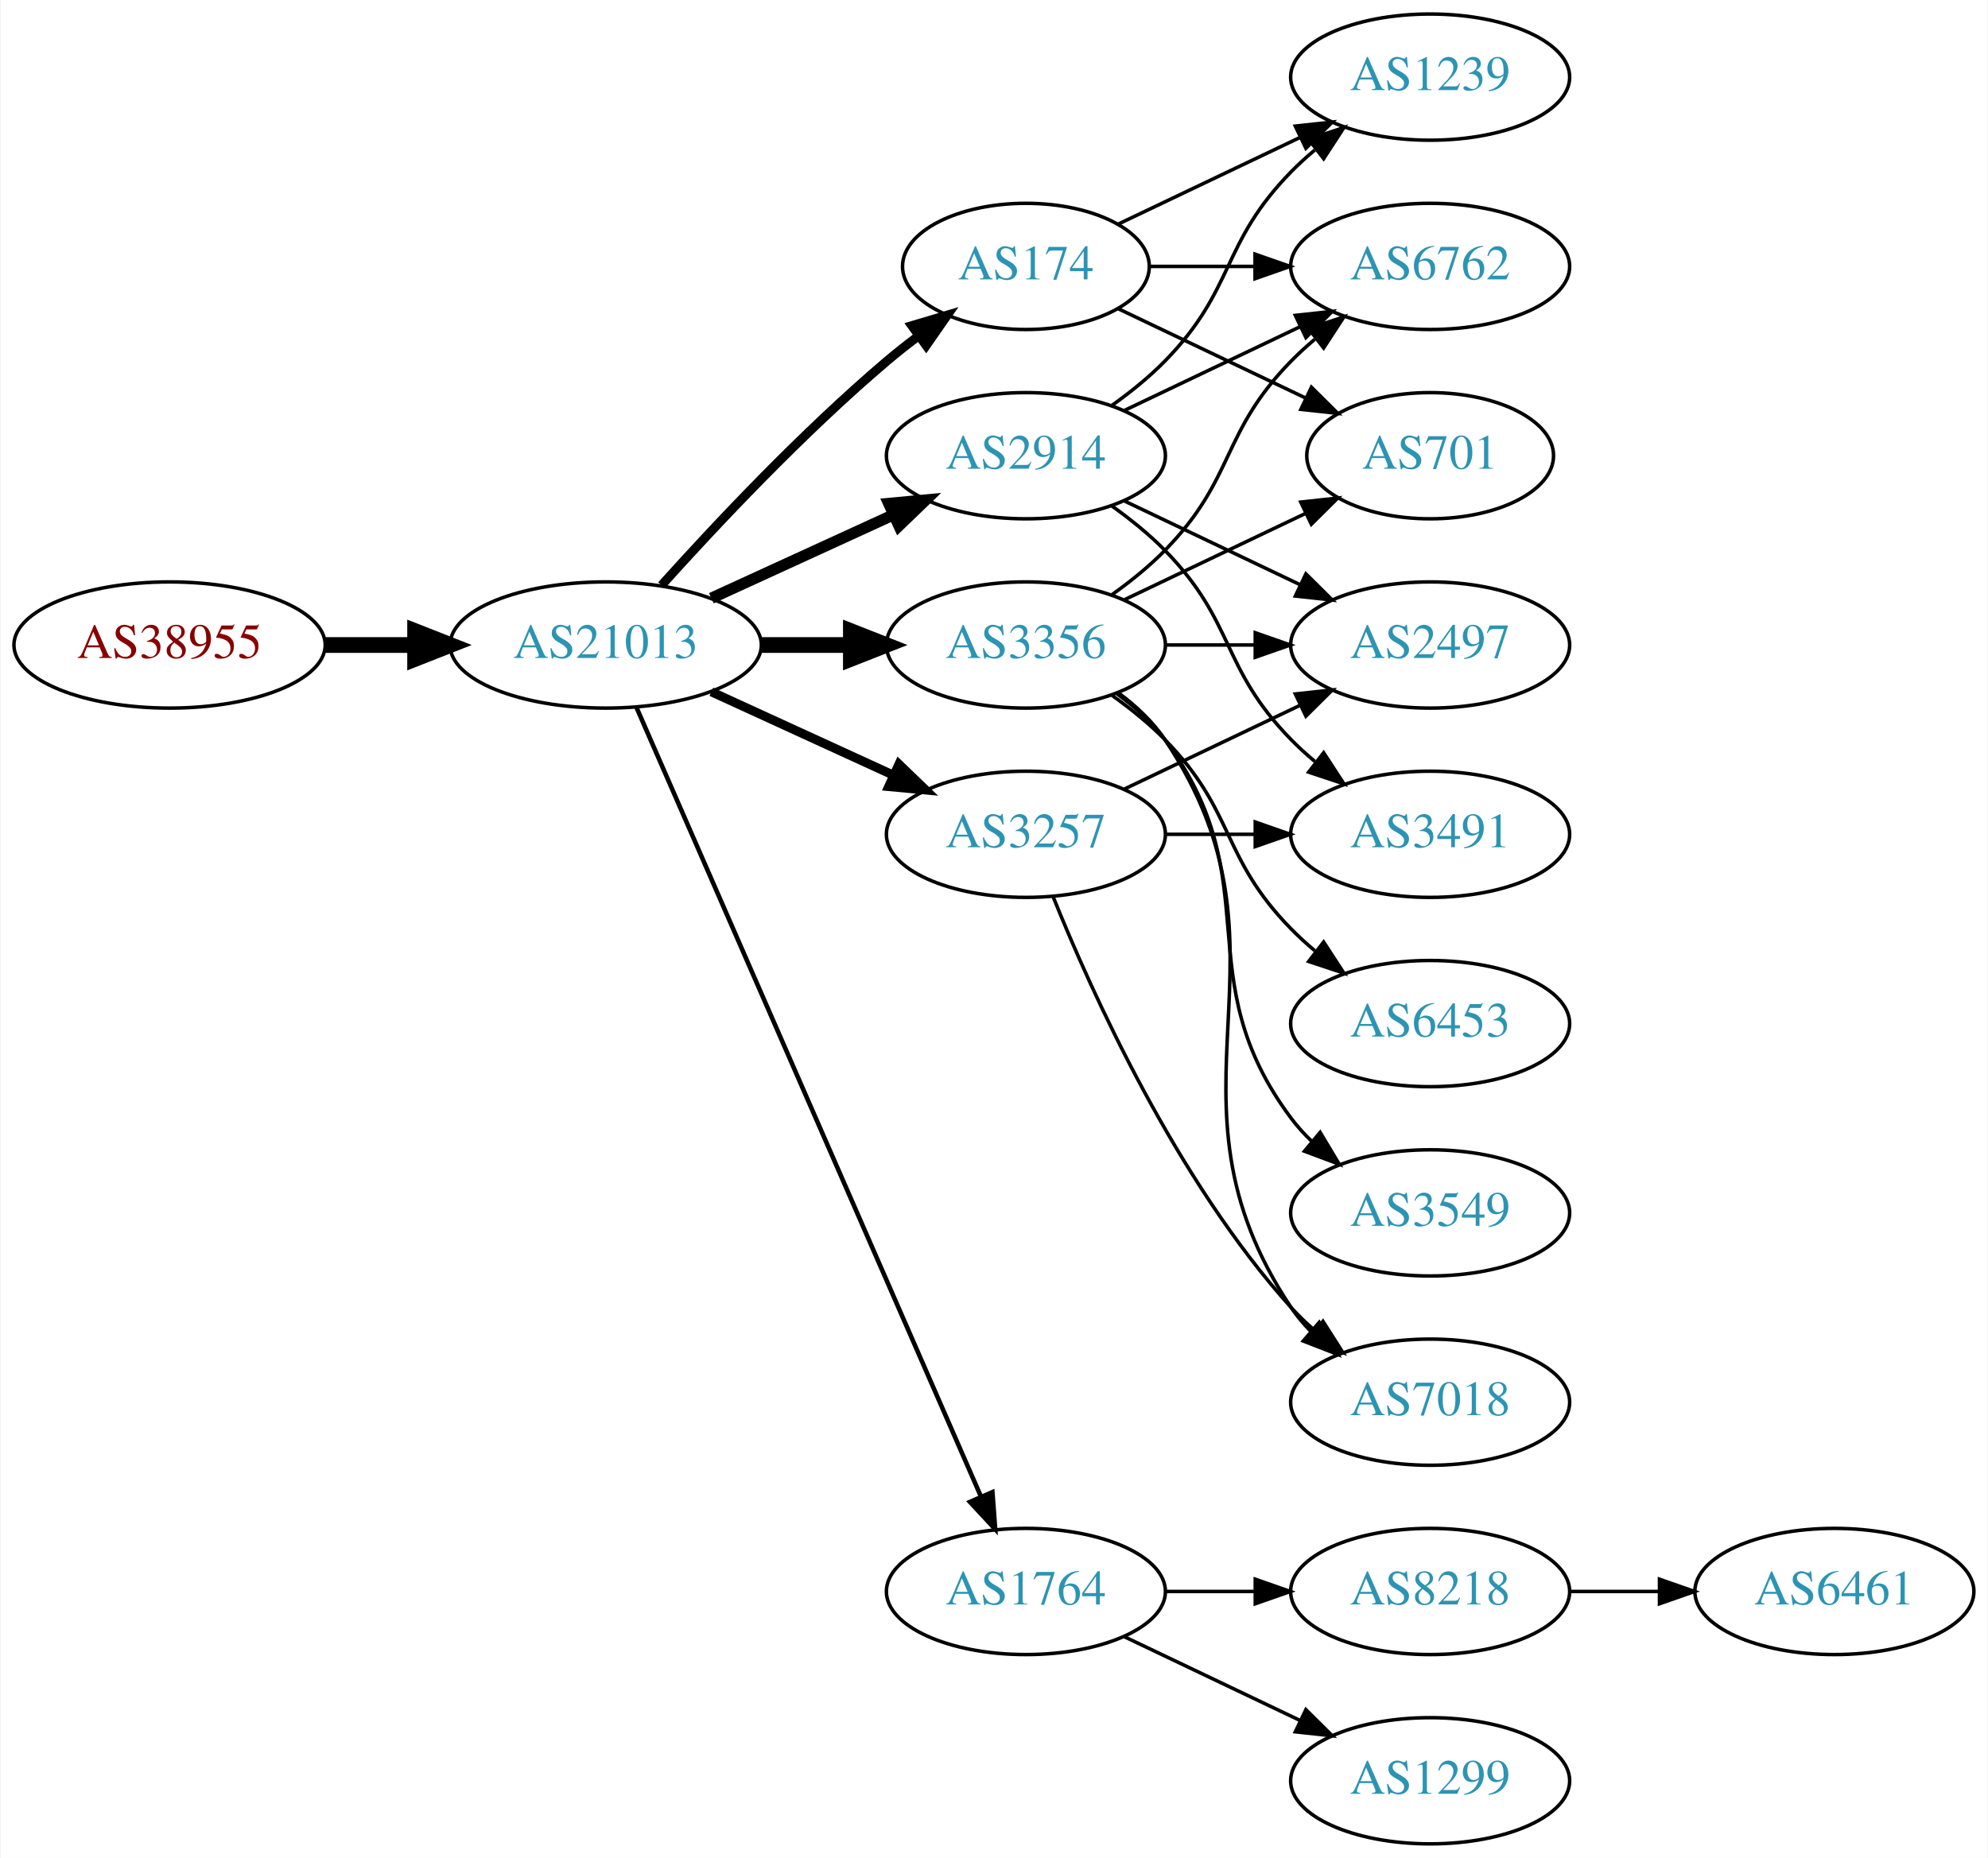
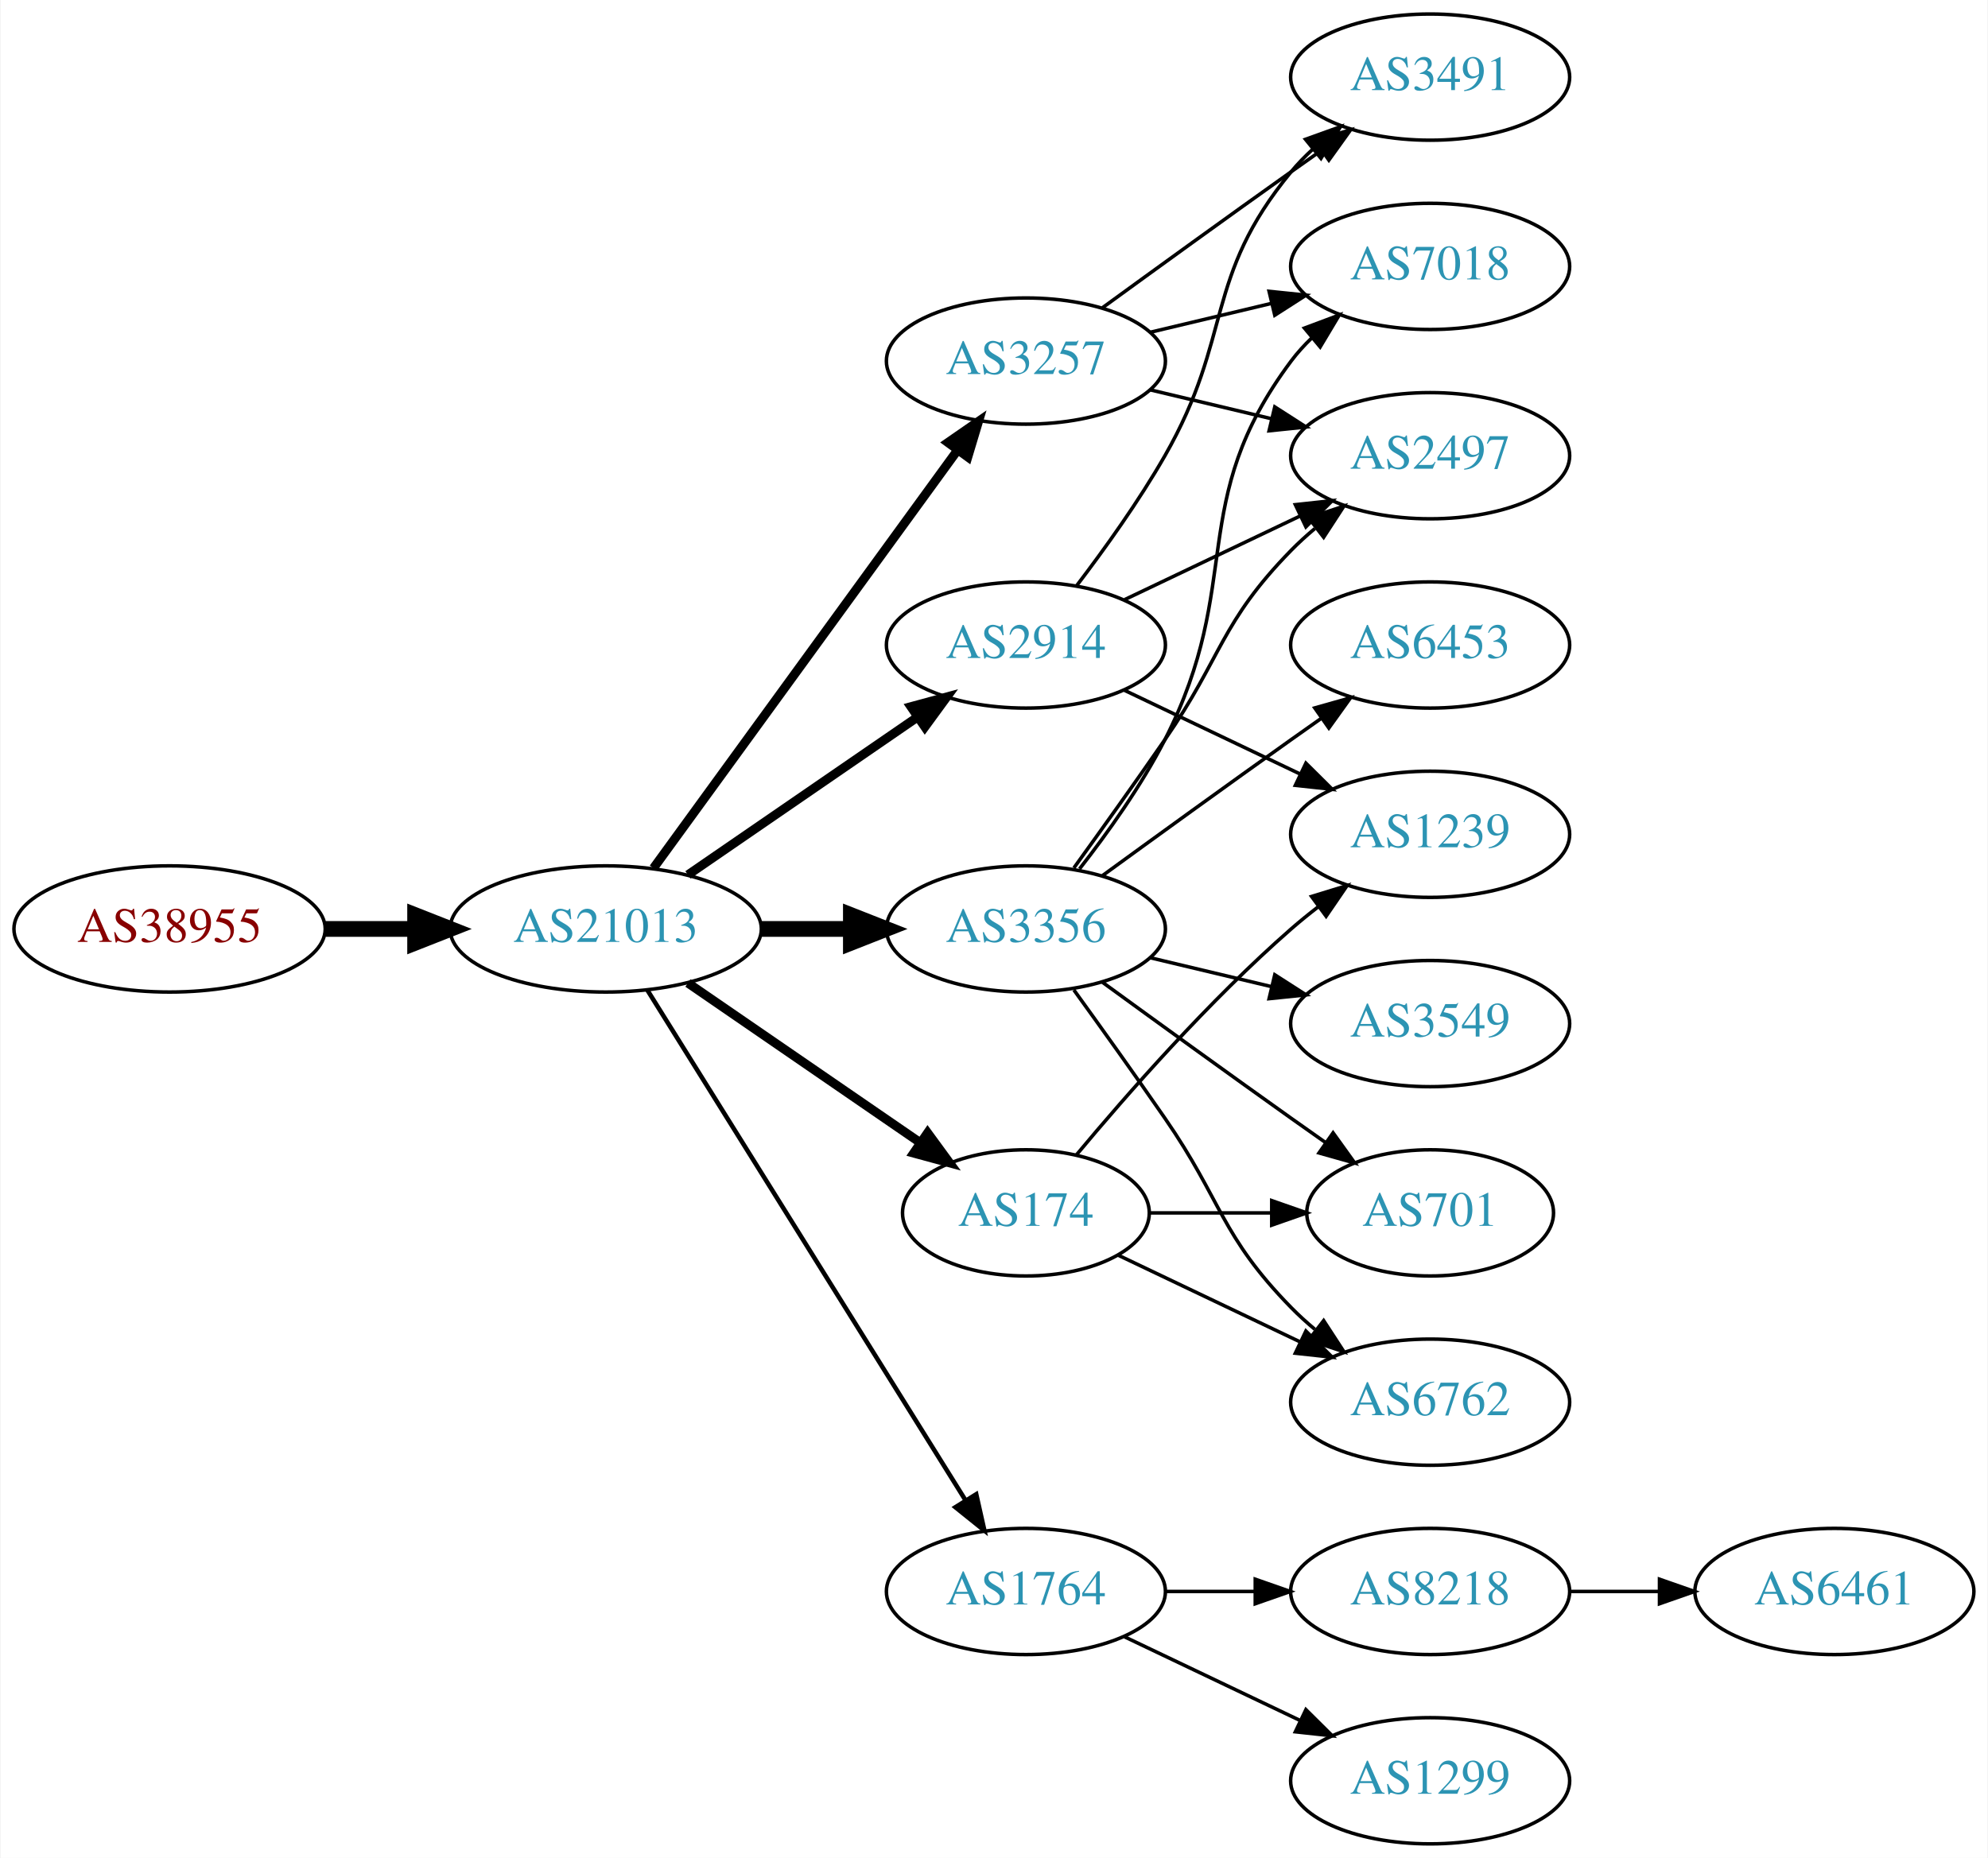
<svg xmlns="http://www.w3.org/2000/svg" xmlns:xlink="http://www.w3.org/1999/xlink" width="567pt" height="530pt" viewBox="0.00 0.00 566.66 530.00">
  <g id="graph0" class="graph" transform="scale(1 1) rotate(0) translate(4 526)">
    <polygon fill="white" stroke="none" points="-4,4 -4,-526 562.663,-526 562.663,4 -4,4" />
    <g id="node1" class="node">
      <g id="a_node1">
        <a xlink:href="/asn/38955" xlink:title="AS38955 ~ World4You Internet Services GmbH [AT]">
-           <ellipse fill="#ffffff" stroke="black" cx="44.196" cy="-342" rx="44.393" ry="18" />
-           <text text-anchor="middle" x="44.196" y="-338.3" font-family="Times,serif" font-size="14.00" fill="#880000">AS38955</text>
+           <ellipse fill="#ffffff" stroke="black" cx="44.196" cy="-261" rx="44.393" ry="18" />
+           <text text-anchor="middle" x="44.196" y="-257.3" font-family="Times,serif" font-size="14.00" fill="#880000">AS38955</text>
        </a>
      </g>
    </g>
    <g id="node2" class="node">
      <g id="a_node2">
        <a xlink:href="/asn/21013" xlink:title="AS21013 ~ Wels, AT [AT]">
-           <ellipse fill="#ffffff" stroke="black" cx="168.588" cy="-342" rx="44.393" ry="18" />
-           <text text-anchor="middle" x="168.588" y="-338.3" font-family="Times,serif" font-size="14.00" fill="#2c94b3">AS21013</text>
+           <ellipse fill="#ffffff" stroke="black" cx="168.588" cy="-261" rx="44.393" ry="18" />
+           <text text-anchor="middle" x="168.588" y="-257.3" font-family="Times,serif" font-size="14.00" fill="#2c94b3">AS21013</text>
        </a>
      </g>
    </g>
    <g id="edge1" class="edge">
-       <path fill="none" stroke="black" stroke-width="4.5" d="M88.692,-342C96.898,-342 105.569,-342 114.041,-342" />
-       <polygon fill="black" stroke="black" stroke-width="4.5" points="114.233,-345.938 124.233,-342 114.233,-338.063 114.233,-345.938" />
+       <path fill="none" stroke="black" stroke-width="4.5" d="M88.692,-261C96.898,-261 105.569,-261 114.041,-261" />
+       <polygon fill="black" stroke="black" stroke-width="4.5" points="114.233,-264.938 124.233,-261 114.233,-257.063 114.233,-264.938" />
    </g>
    <g id="node3" class="node">
      <g id="a_node3">
        <a xlink:href="/asn/3356" xlink:title="AS3356 ~ Level 3 Parent, LLC [US]">
-           <ellipse fill="#ffffff" stroke="black" cx="288.431" cy="-342" rx="39.794" ry="18" />
-           <text text-anchor="middle" x="288.431" y="-338.3" font-family="Times,serif" font-size="14.00" fill="#2c94b3">AS3356</text>
+           <ellipse fill="#ffffff" stroke="black" cx="288.431" cy="-261" rx="39.794" ry="18" />
+           <text text-anchor="middle" x="288.431" y="-257.3" font-family="Times,serif" font-size="14.00" fill="#2c94b3">AS3356</text>
        </a>
      </g>
    </g>
    <g id="edge2" class="edge">
-       <path fill="none" stroke="black" stroke-width="4.5" d="M212.799,-342C221.112,-342 229.875,-342 238.357,-342" />
-       <polygon fill="black" stroke="black" stroke-width="4.5" points="238.516,-345.938 248.516,-342 238.516,-338.063 238.516,-345.938" />
+       <path fill="none" stroke="black" stroke-width="4.5" d="M212.799,-261C221.112,-261 229.875,-261 238.357,-261" />
+       <polygon fill="black" stroke="black" stroke-width="4.5" points="238.516,-264.938 248.516,-261 238.516,-257.063 238.516,-264.938" />
    </g>
    <g id="node4" class="node">
      <g id="a_node4">
-         <a xlink:href="/asn/2914" xlink:title="AS2914 ~ NTT America, Inc. [US]">
-           <ellipse fill="#ffffff" stroke="black" cx="288.431" cy="-396" rx="39.794" ry="18" />
-           <text text-anchor="middle" x="288.431" y="-392.3" font-family="Times,serif" font-size="14.00" fill="#2c94b3">AS2914</text>
+         <a xlink:href="/asn/1764" xlink:title="AS1764 ~ NEXTLAYER-AS [AT]">
+           <ellipse fill="#ffffff" stroke="black" cx="288.431" cy="-72" rx="39.794" ry="18" />
+           <text text-anchor="middle" x="288.431" y="-68.3" font-family="Times,serif" font-size="14.00" fill="#2c94b3">AS1764</text>
        </a>
      </g>
    </g>
    <g id="edge3" class="edge">
-       <path fill="none" stroke="black" stroke-width="3.214" d="M198.718,-355.348C214.329,-362.502 233.727,-371.391 250.399,-379.03" />
-       <polygon fill="black" stroke="black" stroke-width="3.214" points="249.302,-382.378 259.851,-383.362 252.218,-376.014 249.302,-382.378" />
+       <path fill="none" stroke="black" stroke-width="1.286" d="M180.463,-243.558C201.247,-210.225 246.707,-137.314 271.136,-98.134" />
+       <polygon fill="black" stroke="black" stroke-width="1.286" points="274.261,-99.737 276.582,-89.4 268.321,-96.034 274.261,-99.737" />
    </g>
    <g id="node5" class="node">
      <g id="a_node5">
        <a xlink:href="/asn/3257" xlink:title="AS3257 ~ GTT [DE]">
-           <ellipse fill="#ffffff" stroke="black" cx="288.431" cy="-288" rx="39.794" ry="18" />
-           <text text-anchor="middle" x="288.431" y="-284.3" font-family="Times,serif" font-size="14.00" fill="#2c94b3">AS3257</text>
+           <ellipse fill="#ffffff" stroke="black" cx="288.431" cy="-423" rx="39.794" ry="18" />
+           <text text-anchor="middle" x="288.431" y="-419.3" font-family="Times,serif" font-size="14.00" fill="#2c94b3">AS3257</text>
        </a>
      </g>
    </g>
    <g id="edge4" class="edge">
-       <path fill="none" stroke="black" stroke-width="2.571" d="M198.718,-328.652C214.329,-321.498 233.727,-312.609 250.399,-304.97" />
-       <polygon fill="black" stroke="black" stroke-width="2.571" points="252.218,-307.986 259.851,-300.638 249.302,-301.622 252.218,-307.986" />
+       <path fill="none" stroke="black" stroke-width="2.571" d="M182.199,-278.337C203.02,-306.96 244.683,-364.233 268.871,-397.486" />
+       <polygon fill="black" stroke="black" stroke-width="2.571" points="266.197,-399.76 274.91,-405.788 271.858,-395.642 266.197,-399.76" />
    </g>
    <g id="node6" class="node">
      <g id="a_node6">
-         <a xlink:href="/asn/174" xlink:title="AS174 ~ Cogent Communications [US]">
-           <ellipse fill="#ffffff" stroke="black" cx="288.431" cy="-450" rx="35.194" ry="18" />
-           <text text-anchor="middle" x="288.431" y="-446.3" font-family="Times,serif" font-size="14.00" fill="#2c94b3">AS174</text>
+         <a xlink:href="/asn/2914" xlink:title="AS2914 ~ NTT America, Inc. [US]">
+           <ellipse fill="#ffffff" stroke="black" cx="288.431" cy="-342" rx="39.794" ry="18" />
+           <text text-anchor="middle" x="288.431" y="-338.3" font-family="Times,serif" font-size="14.00" fill="#2c94b3">AS2914</text>
        </a>
      </g>
    </g>
    <g id="edge5" class="edge">
-       <path fill="none" stroke="black" stroke-width="2.571" d="M184.521,-359.044C199.847,-376.097 224.782,-402.65 248.784,-423 251.637,-425.418 254.702,-427.833 257.813,-430.169" />
-       <polygon fill="black" stroke="black" stroke-width="2.571" points="255.886,-433.095 266.041,-436.116 259.986,-427.422 255.886,-433.095" />
+       <path fill="none" stroke="black" stroke-width="2.571" d="M192.031,-276.426C210.612,-289.198 237.173,-307.455 257.553,-321.463" />
+       <polygon fill="black" stroke="black" stroke-width="2.571" points="255.643,-324.398 265.867,-327.178 259.609,-318.629 255.643,-324.398" />
    </g>
    <g id="node7" class="node">
      <g id="a_node7">
-         <a xlink:href="/asn/1764" xlink:title="AS1764 ~ NEXTLAYER-AS [AT]">
-           <ellipse fill="#ffffff" stroke="black" cx="288.431" cy="-72" rx="39.794" ry="18" />
-           <text text-anchor="middle" x="288.431" y="-68.3" font-family="Times,serif" font-size="14.00" fill="#2c94b3">AS1764</text>
+         <a xlink:href="/asn/174" xlink:title="AS174 ~ Cogent Communications [US]">
+           <ellipse fill="#ffffff" stroke="black" cx="288.431" cy="-180" rx="35.194" ry="18" />
+           <text text-anchor="middle" x="288.431" y="-176.3" font-family="Times,serif" font-size="14.00" fill="#2c94b3">AS174</text>
        </a>
      </g>
    </g>
    <g id="edge6" class="edge">
-       <path fill="none" stroke="black" stroke-width="1.286" d="M177.32,-324.285C197.421,-278.229 251.43,-154.486 275.533,-99.261" />
-       <polygon fill="black" stroke="black" stroke-width="1.286" points="278.878,-100.346 279.67,-89.781 272.462,-97.546 278.878,-100.346" />
+       <path fill="none" stroke="black" stroke-width="2.571" d="M192.031,-245.574C210.846,-232.641 237.843,-214.085 258.319,-200.01" />
+       <polygon fill="black" stroke="black" stroke-width="2.571" points="260.394,-202.831 266.652,-194.282 256.429,-197.063 260.394,-202.831" />
    </g>
    <g id="node8" class="node">
      <g id="a_node8">
        <a xlink:href="/asn/2497" xlink:title="AS2497 ~ Internet Initiative Japan Inc. [JP]">
-           <ellipse fill="#ffffff" stroke="black" cx="403.724" cy="-342" rx="39.794" ry="18" />
-           <text text-anchor="middle" x="403.724" y="-338.3" font-family="Times,serif" font-size="14.00" fill="#2c94b3">AS2497</text>
+           <ellipse fill="#ffffff" stroke="black" cx="403.724" cy="-396" rx="39.794" ry="18" />
+           <text text-anchor="middle" x="403.724" y="-392.3" font-family="Times,serif" font-size="14.00" fill="#2c94b3">AS2497</text>
        </a>
      </g>
    </g>
    <g id="edge7" class="edge">
-       <path fill="none" stroke="black" d="M328.103,-342C336.306,-342 345.07,-342 353.602,-342" />
-       <polygon fill="black" stroke="black" points="353.841,-345.5 363.841,-342 353.841,-338.5 353.841,-345.5" />
+       <path fill="none" stroke="black" d="M302.11,-278.406C309.725,-288.937 319.558,-302.67 328.077,-315 344.473,-338.731 343.905,-348.383 364.077,-369 366.17,-371.139 368.453,-373.218 370.83,-375.21" />
+       <polygon fill="black" stroke="black" points="369.074,-378.275 379.13,-381.611 373.349,-372.732 369.074,-378.275" />
    </g>
    <g id="node9" class="node">
      <g id="a_node9">
-         <a xlink:href="/asn/6762" xlink:title="AS6762 ~ TELECOM ITALIA SPARKLE S.p.A. [IT]">
+         <a xlink:href="/asn/7018" xlink:title="AS7018 ~ AT&amp;T Services, Inc. [US]">
          <ellipse fill="#ffffff" stroke="black" cx="403.724" cy="-450" rx="39.794" ry="18" />
-           <text text-anchor="middle" x="403.724" y="-446.3" font-family="Times,serif" font-size="14.00" fill="#2c94b3">AS6762</text>
+           <text text-anchor="middle" x="403.724" y="-446.3" font-family="Times,serif" font-size="14.00" fill="#2c94b3">AS7018</text>
        </a>
      </g>
    </g>
    <g id="edge8" class="edge">
-       <path fill="none" stroke="black" d="M313.025,-356.389C318.281,-360.148 323.613,-364.437 328.077,-369 348.25,-389.617 343.905,-402.383 364.077,-423 366.17,-425.139 368.453,-427.218 370.83,-429.21" />
-       <polygon fill="black" stroke="black" points="369.074,-432.275 379.13,-435.611 373.349,-426.732 369.074,-432.275" />
+       <path fill="none" stroke="black" d="M303.727,-278.14C311.713,-288.353 321.375,-301.853 328.077,-315 351.058,-360.077 333.806,-382.458 364.077,-423 365.822,-425.336 367.829,-427.545 369.992,-429.617" />
+       <polygon fill="black" stroke="black" points="367.87,-432.405 377.793,-436.118 372.352,-427.027 367.87,-432.405" />
    </g>
    <g id="node10" class="node">
      <g id="a_node10">
-         <a xlink:href="/asn/6453" xlink:title="AS6453 ~ TATA COMMUNICATIONS (AMERICA) INC [US]">
-           <ellipse fill="#ffffff" stroke="black" cx="403.724" cy="-234" rx="39.794" ry="18" />
-           <text text-anchor="middle" x="403.724" y="-230.3" font-family="Times,serif" font-size="14.00" fill="#2c94b3">AS6453</text>
+         <a xlink:href="/asn/701" xlink:title="AS701 ~ UUNET [US]">
+           <ellipse fill="#ffffff" stroke="black" cx="403.724" cy="-180" rx="35.194" ry="18" />
+           <text text-anchor="middle" x="403.724" y="-176.3" font-family="Times,serif" font-size="14.00" fill="#2c94b3">AS701</text>
        </a>
      </g>
    </g>
    <g id="edge9" class="edge">
-       <path fill="none" stroke="black" d="M313.025,-327.611C318.281,-323.852 323.613,-319.563 328.077,-315 348.25,-294.383 343.905,-281.617 364.077,-261 366.17,-258.861 368.453,-256.782 370.83,-254.79" />
-       <polygon fill="black" stroke="black" points="373.349,-257.268 379.13,-248.389 369.074,-251.725 373.349,-257.268" />
+       <path fill="none" stroke="black" d="M310.279,-245.778C325.213,-234.909 345.827,-219.975 364.077,-207 367.288,-204.718 370.657,-202.339 374.011,-199.982" />
+       <polygon fill="black" stroke="black" points="376.039,-202.834 382.222,-194.23 372.023,-197.101 376.039,-202.834" />
    </g>
    <g id="node11" class="node">
      <g id="a_node11">
        <a xlink:href="/asn/3549" xlink:title="AS3549 ~ Level 3 Parent, LLC [US]">
-           <ellipse fill="#ffffff" stroke="black" cx="403.724" cy="-180" rx="39.794" ry="18" />
-           <text text-anchor="middle" x="403.724" y="-176.3" font-family="Times,serif" font-size="14.00" fill="#2c94b3">AS3549</text>
+           <ellipse fill="#ffffff" stroke="black" cx="403.724" cy="-234" rx="39.794" ry="18" />
+           <text text-anchor="middle" x="403.724" y="-230.3" font-family="Times,serif" font-size="14.00" fill="#2c94b3">AS3549</text>
        </a>
      </g>
    </g>
    <g id="edge10" class="edge">
-       <path fill="none" stroke="black" d="M314.362,-328.118C319.438,-324.389 324.356,-319.984 328.077,-315 358.349,-274.458 333.806,-247.542 364.077,-207 365.822,-204.664 367.829,-202.455 369.992,-200.383" />
-       <polygon fill="black" stroke="black" points="372.352,-202.973 377.793,-193.882 367.87,-197.595 372.352,-202.973" />
+       <path fill="none" stroke="black" d="M324.038,-252.752C334.909,-250.162 347.064,-247.265 358.506,-244.538" />
+       <polygon fill="black" stroke="black" points="359.412,-247.92 368.328,-242.197 357.789,-241.111 359.412,-247.92" />
    </g>
    <g id="node12" class="node">
      <g id="a_node12">
-         <a xlink:href="/asn/7018" xlink:title="AS7018 ~ ATT-INTERNET4 [US]">
+         <a xlink:href="/asn/6762" xlink:title="AS6762 ~ TELECOM ITALIA SPARKLE S.p.A. [IT]">
          <ellipse fill="#ffffff" stroke="black" cx="403.724" cy="-126" rx="39.794" ry="18" />
-           <text text-anchor="middle" x="403.724" y="-122.3" font-family="Times,serif" font-size="14.00" fill="#2c94b3">AS7018</text>
+           <text text-anchor="middle" x="403.724" y="-122.3" font-family="Times,serif" font-size="14.00" fill="#2c94b3">AS6762</text>
        </a>
      </g>
    </g>
    <g id="edge11" class="edge">
-       <path fill="none" stroke="black" d="M314.75,-328.393C319.806,-324.649 324.617,-320.169 328.077,-315 369.102,-253.706 323.053,-214.294 364.077,-153 365.699,-150.577 367.618,-148.305 369.72,-146.19" />
-       <polygon fill="black" stroke="black" points="372.087,-148.771 377.405,-139.607 367.533,-143.454 372.087,-148.771" />
+       <path fill="none" stroke="black" d="M302.11,-243.594C309.725,-233.063 319.558,-219.33 328.077,-207 344.473,-183.269 343.905,-173.617 364.077,-153 366.17,-150.861 368.453,-148.782 370.83,-146.79" />
+       <polygon fill="black" stroke="black" points="373.349,-149.268 379.13,-140.389 369.074,-143.725 373.349,-149.268" />
    </g>
    <g id="node13" class="node">
      <g id="a_node13">
-         <a xlink:href="/asn/701" xlink:title="AS701 ~ UUNET [US]">
-           <ellipse fill="#ffffff" stroke="black" cx="403.724" cy="-396" rx="35.194" ry="18" />
-           <text text-anchor="middle" x="403.724" y="-392.3" font-family="Times,serif" font-size="14.00" fill="#2c94b3">AS701</text>
+         <a xlink:href="/asn/6453" xlink:title="AS6453 ~ TATA COMMUNICATIONS (AMERICA) INC [US]">
+           <ellipse fill="#ffffff" stroke="black" cx="403.724" cy="-342" rx="39.794" ry="18" />
+           <text text-anchor="middle" x="403.724" y="-338.3" font-family="Times,serif" font-size="14.00" fill="#2c94b3">AS6453</text>
        </a>
      </g>
    </g>
    <g id="edge12" class="edge">
-       <path fill="none" stroke="black" d="M316.567,-354.934C331.999,-362.29 351.485,-371.577 368.02,-379.459" />
-       <polygon fill="black" stroke="black" points="366.828,-382.768 377.361,-383.911 369.84,-376.449 366.828,-382.768" />
-     </g>
-     <g id="edge16" class="edge">
-       <path fill="none" stroke="black" d="M316.567,-383.066C331.561,-375.919 350.382,-366.948 366.605,-359.215" />
-       <polygon fill="black" stroke="black" points="368.288,-362.291 375.809,-354.829 365.276,-355.972 368.288,-362.291" />
-     </g>
-     <g id="edge13" class="edge">
-       <path fill="none" stroke="black" d="M316.567,-408.934C331.561,-416.081 350.382,-425.052 366.605,-432.785" />
-       <polygon fill="black" stroke="black" points="365.276,-436.028 375.809,-437.171 368.288,-429.709 365.276,-436.028" />
+       <path fill="none" stroke="black" d="M310.279,-276.222C325.213,-287.091 345.827,-302.025 364.077,-315 366.898,-317.005 369.841,-319.085 372.789,-321.159" />
+       <polygon fill="black" stroke="black" points="370.816,-324.05 381.013,-326.926 374.835,-318.319 370.816,-324.05" />
    </g>
    <g id="node14" class="node">
      <g id="a_node14">
-         <a xlink:href="/asn/3491" xlink:title="AS3491 ~ PCCW Global, Inc. [US]">
-           <ellipse fill="#ffffff" stroke="black" cx="403.724" cy="-288" rx="39.794" ry="18" />
-           <text text-anchor="middle" x="403.724" y="-284.3" font-family="Times,serif" font-size="14.00" fill="#2c94b3">AS3491</text>
-         </a>
-       </g>
-     </g>
-     <g id="edge14" class="edge">
-       <path fill="none" stroke="black" d="M313.025,-381.611C318.281,-377.852 323.613,-373.563 328.077,-369 348.25,-348.383 343.905,-335.617 364.077,-315 366.17,-312.861 368.453,-310.782 370.83,-308.79" />
-       <polygon fill="black" stroke="black" points="373.349,-311.268 379.13,-302.389 369.074,-305.725 373.349,-311.268" />
-     </g>
-     <g id="node15" class="node">
-       <g id="a_node15">
-         <a xlink:href="/asn/1239" xlink:title="AS1239 ~ Sprint [US]">
-           <ellipse fill="#ffffff" stroke="black" cx="403.724" cy="-504" rx="39.794" ry="18" />
-           <text text-anchor="middle" x="403.724" y="-500.3" font-family="Times,serif" font-size="14.00" fill="#2c94b3">AS1239</text>
-         </a>
-       </g>
-     </g>
-     <g id="edge15" class="edge">
-       <path fill="none" stroke="black" d="M313.025,-410.389C318.281,-414.148 323.613,-418.437 328.077,-423 348.25,-443.617 343.905,-456.383 364.077,-477 366.17,-479.139 368.453,-481.218 370.83,-483.21" />
-       <polygon fill="black" stroke="black" points="369.074,-486.275 379.13,-489.611 373.349,-480.732 369.074,-486.275" />
-     </g>
-     <g id="edge17" class="edge">
-       <path fill="none" stroke="black" d="M316.567,-300.934C331.561,-308.081 350.382,-317.052 366.605,-324.785" />
-       <polygon fill="black" stroke="black" points="365.276,-328.028 375.809,-329.171 368.288,-321.709 365.276,-328.028" />
-     </g>
-     <g id="edge18" class="edge">
-       <path fill="none" stroke="black" d="M296.179,-270.213C307.23,-242.757 331.283,-189.422 364.077,-153 366.08,-150.776 368.298,-148.637 370.631,-146.603" />
-       <polygon fill="black" stroke="black" points="373.161,-149.065 378.85,-140.127 368.829,-143.567 373.161,-149.065" />
-     </g>
-     <g id="edge19" class="edge">
-       <path fill="none" stroke="black" d="M328.103,-288C336.306,-288 345.07,-288 353.602,-288" />
-       <polygon fill="black" stroke="black" points="353.841,-291.5 363.841,-288 353.841,-284.5 353.841,-291.5" />
-     </g>
-     <g id="edge22" class="edge">
-       <path fill="none" stroke="black" d="M323.73,-450C333.107,-450 343.457,-450 353.492,-450" />
-       <polygon fill="black" stroke="black" points="353.781,-453.5 363.781,-450 353.781,-446.5 353.781,-453.5" />
-     </g>
-     <g id="edge21" class="edge">
-       <path fill="none" stroke="black" d="M314.856,-437.881C330.599,-430.378 351.021,-420.644 368.214,-412.449" />
-       <polygon fill="black" stroke="black" points="369.862,-415.54 377.383,-408.078 366.85,-409.221 369.862,-415.54" />
-     </g>
-     <g id="edge20" class="edge">
-       <path fill="none" stroke="black" d="M314.856,-462.119C330.159,-469.413 349.882,-478.814 366.764,-486.86" />
-       <polygon fill="black" stroke="black" points="365.271,-490.026 375.804,-491.169 368.283,-483.707 365.271,-490.026" />
-     </g>
-     <g id="node16" class="node">
-       <g id="a_node16">
        <a xlink:href="/asn/8218" xlink:title="AS8218 ~ legacy Neotelecoms [FR]">
          <ellipse fill="#ffffff" stroke="black" cx="403.724" cy="-72" rx="39.794" ry="18" />
          <text text-anchor="middle" x="403.724" y="-68.3" font-family="Times,serif" font-size="14.00" fill="#2c94b3">AS8218</text>
        </a>
      </g>
    </g>
-     <g id="edge23" class="edge">
+     <g id="edge13" class="edge">
      <path fill="none" stroke="black" d="M328.103,-72C336.306,-72 345.07,-72 353.602,-72" />
      <polygon fill="black" stroke="black" points="353.841,-75.5 363.841,-72 353.841,-68.5 353.841,-75.5" />
    </g>
-     <g id="node17" class="node">
-       <g id="a_node17">
+     <g id="node15" class="node">
+       <g id="a_node15">
        <a xlink:href="/asn/1299" xlink:title="AS1299 ~ Telia Carrier [EU]">
          <ellipse fill="#ffffff" stroke="black" cx="403.724" cy="-18" rx="39.794" ry="18" />
          <text text-anchor="middle" x="403.724" y="-14.3" font-family="Times,serif" font-size="14.00" fill="#2c94b3">AS1299</text>
        </a>
      </g>
    </g>
-     <g id="edge24" class="edge">
+     <g id="edge14" class="edge">
      <path fill="none" stroke="black" d="M316.567,-59.066C331.561,-51.919 350.382,-42.948 366.605,-35.215" />
      <polygon fill="black" stroke="black" points="368.288,-38.291 375.809,-30.829 365.276,-31.972 368.288,-38.291" />
    </g>
+     <g id="edge18" class="edge">
+       <path fill="none" stroke="black" d="M324.038,-414.752C334.909,-412.162 347.064,-409.265 358.506,-406.538" />
+       <polygon fill="black" stroke="black" points="359.412,-409.92 368.328,-404.197 357.789,-403.111 359.412,-409.92" />
+     </g>
+     <g id="edge17" class="edge">
+       <path fill="none" stroke="black" d="M324.038,-431.248C334.909,-433.838 347.064,-436.735 358.506,-439.462" />
+       <polygon fill="black" stroke="black" points="357.789,-442.889 368.328,-441.803 359.412,-436.08 357.789,-442.889" />
+     </g>
+     <g id="node17" class="node">
+       <g id="a_node17">
+         <a xlink:href="/asn/3491" xlink:title="AS3491 ~ PCCW Global, Inc. [US]">
+           <ellipse fill="#ffffff" stroke="black" cx="403.724" cy="-504" rx="39.794" ry="18" />
+           <text text-anchor="middle" x="403.724" y="-500.3" font-family="Times,serif" font-size="14.00" fill="#2c94b3">AS3491</text>
+         </a>
+       </g>
+     </g>
+     <g id="edge16" class="edge">
+       <path fill="none" stroke="black" d="M310.279,-438.222C325.213,-449.091 345.827,-464.025 364.077,-477 366.898,-479.005 369.841,-481.085 372.789,-483.159" />
+       <polygon fill="black" stroke="black" points="370.816,-486.05 381.013,-488.926 374.835,-480.319 370.816,-486.05" />
+     </g>
+     <g id="edge22" class="edge">
+       <path fill="none" stroke="black" d="M316.567,-354.934C331.561,-362.081 350.382,-371.052 366.605,-378.785" />
+       <polygon fill="black" stroke="black" points="365.276,-382.028 375.809,-383.171 368.288,-375.709 365.276,-382.028" />
+     </g>
+     <g id="edge23" class="edge">
+       <path fill="none" stroke="black" d="M302.892,-358.913C310.785,-369.27 320.634,-382.992 328.077,-396 347.642,-430.194 339.013,-446.606 364.077,-477 365.932,-479.25 368.02,-481.396 370.238,-483.424" />
+       <polygon fill="black" stroke="black" points="368.174,-486.256 378.143,-489.844 372.587,-480.823 368.174,-486.256" />
+     </g>
    <g id="node18" class="node">
      <g id="a_node18">
+         <a xlink:href="/asn/1239" xlink:title="AS1239 ~ Sprint [US]">
+           <ellipse fill="#ffffff" stroke="black" cx="403.724" cy="-288" rx="39.794" ry="18" />
+           <text text-anchor="middle" x="403.724" y="-284.3" font-family="Times,serif" font-size="14.00" fill="#2c94b3">AS1239</text>
+         </a>
+       </g>
+     </g>
+     <g id="edge24" class="edge">
+       <path fill="none" stroke="black" d="M316.567,-329.066C331.561,-321.919 350.382,-312.948 366.605,-305.215" />
+       <polygon fill="black" stroke="black" points="368.288,-308.291 375.809,-300.829 365.276,-301.972 368.288,-308.291" />
+     </g>
+     <g id="edge20" class="edge">
+       <path fill="none" stroke="black" d="M323.73,-180C334.6,-180 346.778,-180 358.255,-180" />
+       <polygon fill="black" stroke="black" points="358.541,-183.5 368.541,-180 358.541,-176.5 358.541,-183.5" />
+     </g>
+     <g id="edge21" class="edge">
+       <path fill="none" stroke="black" d="M314.856,-167.881C330.159,-160.587 349.882,-151.186 366.764,-143.14" />
+       <polygon fill="black" stroke="black" points="368.283,-146.293 375.804,-138.831 365.271,-139.974 368.283,-146.293" />
+     </g>
+     <g id="edge19" class="edge">
+       <path fill="none" stroke="black" d="M302.796,-196.499C317.051,-213.596 340.746,-240.619 364.077,-261 366.543,-263.154 369.182,-265.294 371.879,-267.372" />
+       <polygon fill="black" stroke="black" points="369.904,-270.264 380.033,-273.37 374.052,-264.625 369.904,-270.264" />
+     </g>
+     <g id="node16" class="node">
+       <g id="a_node16">
        <a xlink:href="/asn/6461" xlink:title="AS6461 ~ Zayo Bandwidth [US]">
          <ellipse fill="#ffffff" stroke="black" cx="519.017" cy="-72" rx="39.794" ry="18" />
          <text text-anchor="middle" x="519.017" y="-68.3" font-family="Times,serif" font-size="14.00" fill="#2c94b3">AS6461</text>
        </a>
      </g>
    </g>
-     <g id="edge25" class="edge">
+     <g id="edge15" class="edge">
      <path fill="none" stroke="black" d="M443.396,-72C451.599,-72 460.363,-72 468.895,-72" />
      <polygon fill="black" stroke="black" points="469.134,-75.5 479.134,-72 469.134,-68.5 469.134,-75.5" />
    </g>
  </g>
</svg>
